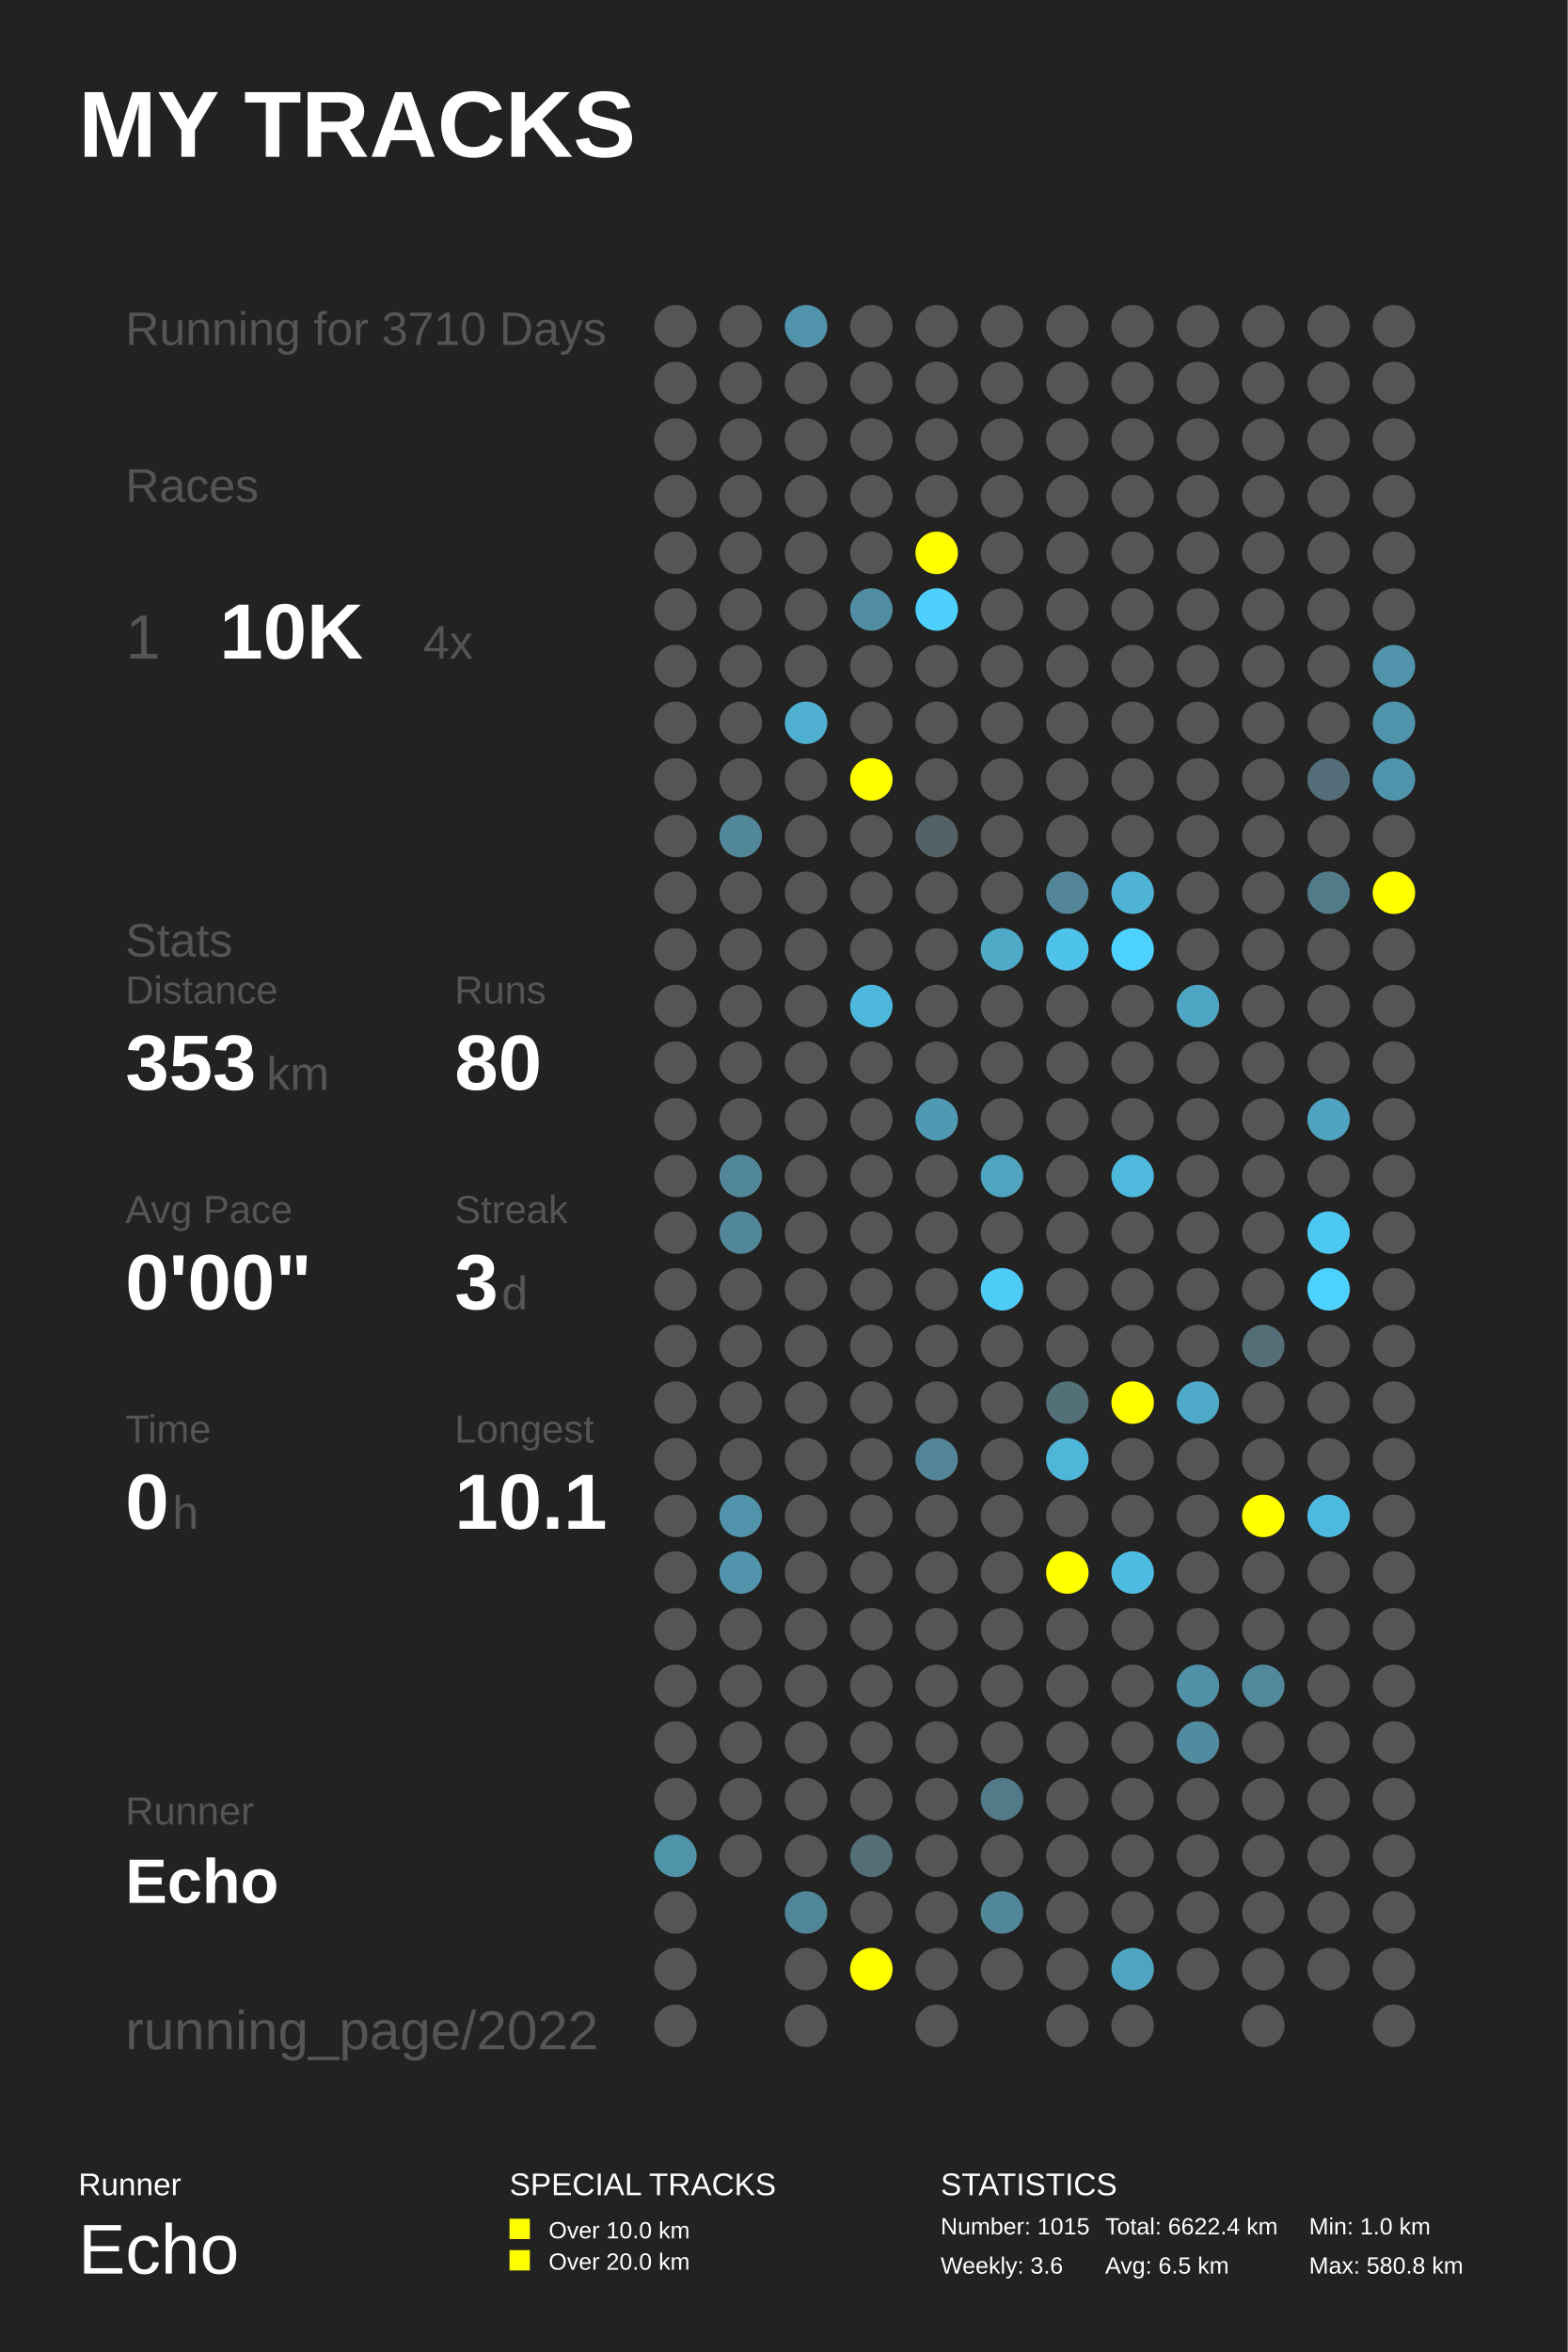
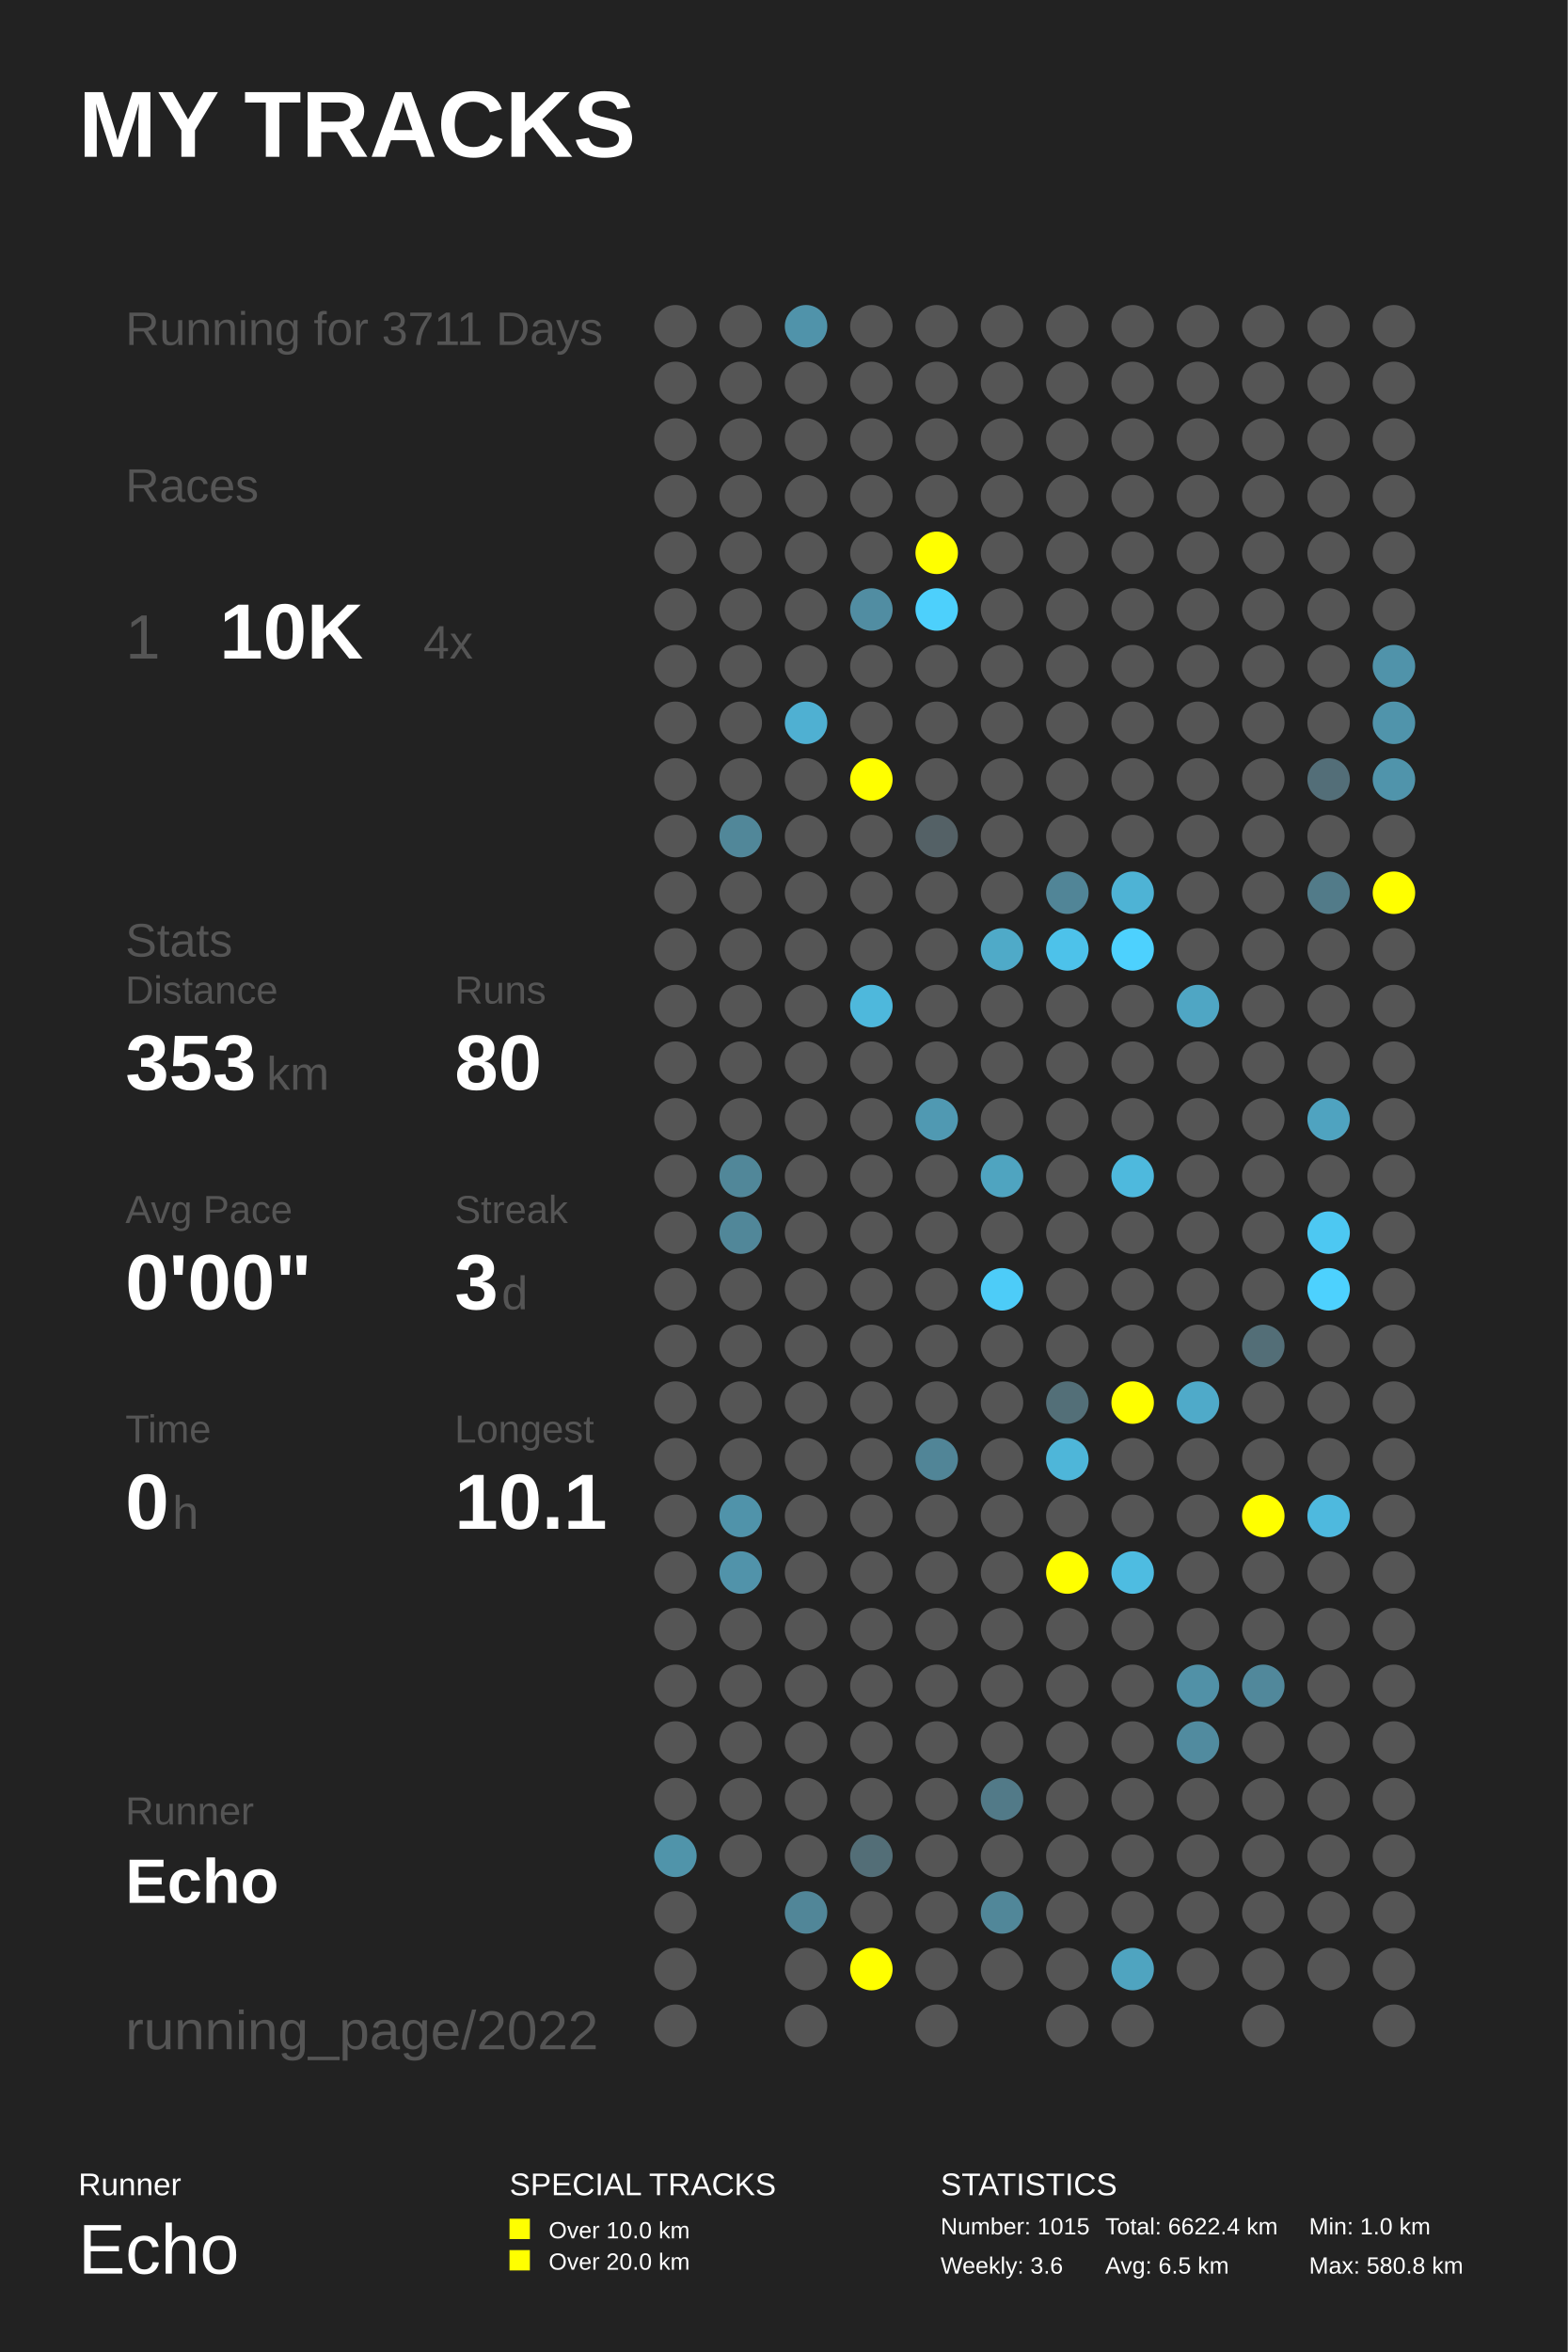
<svg xmlns="http://www.w3.org/2000/svg" baseProfile="full" height="300mm" version="1.1" viewBox="0,0,200,300" width="200mm">
  <defs />
  <rect fill="#222222" height="300" width="200" x="0" y="0" />
  <text fill="#FFFFFF" style="font-size:12px; font-family:Arial; font-weight:bold;" x="10" y="20">MY TRACKS</text>
  <text fill="#FFFFFF" style="font-size:4px; font-family:Arial" x="10" y="280">Runner</text>
  <text fill="#FFFFFF" style="font-size:9px; font-family:Arial" x="10" y="290">Echo</text>
  <text fill="#FFFFFF" style="font-size:4px; font-family:Arial" x="65" y="280">SPECIAL TRACKS</text>
  <rect fill="#FFFF00" height="2.6" width="2.6" x="65" y="283" />
  <text fill="#FFFFFF" style="font-size:3px; font-family:Arial" x="70" y="285.5">Over 10.0 km</text>
  <rect fill="#FFFF00" height="2.6" width="2.6" x="65" y="287" />
  <text fill="#FFFFFF" style="font-size:3px; font-family:Arial" x="70" y="289.5">Over 20.0 km</text>
  <text fill="#FFFFFF" style="font-size:4px; font-family:Arial" x="120" y="280">STATISTICS</text>
  <text fill="#FFFFFF" style="font-size:3px; font-family:Arial" x="120" y="285">Number: 1015</text>
  <text fill="#FFFFFF" style="font-size:3px; font-family:Arial" x="120" y="290">Weekly: 3.6</text>
  <text fill="#FFFFFF" style="font-size:3px; font-family:Arial" x="141" y="285">Total: 6622.4 km</text>
  <text fill="#FFFFFF" style="font-size:3px; font-family:Arial" x="141" y="290">Avg: 6.5 km</text>
  <text fill="#FFFFFF" style="font-size:3px; font-family:Arial" x="167" y="285">Min: 1.0 km</text>
  <text fill="#FFFFFF" style="font-size:3px; font-family:Arial" x="167" y="290">Max: 580.8 km</text>
-   <text fill="#555555" style="font-size:6px; font-family:Arial;" x="16" y="44">Running for 3710 Days</text>
+   <text fill="#555555" style="font-size:6px; font-family:Arial;" x="16" y="44">Running for 3711 Days</text>
  <text fill="#555555" style="font-size:6px; font-family:Arial;" x="16" y="64">Races</text>
  <text fill="#555555" style="font-size:8px; font-family:Arial;" x="16" y="84">1</text>
  <text fill="#FFFFFF" style="font-size:10px; font-family:Arial; font-weight:bold;" x="28" y="84">10K</text>
  <text fill="#555555" style="font-size:6px; font-family:Arial;" x="54" y="84">4x</text>
  <text fill="#555555" style="font-size:6px; font-family:Arial;" x="16" y="122">Stats</text>
  <text fill="#555555" style="font-size:5px; font-family:Arial;" x="16" y="128">Distance</text>
  <text fill="#FFFFFF" style="font-size:10px; font-family:Arial; font-weight:bold;" x="16" y="139">353</text>
  <text fill="#555555" style="font-size:6px; font-family:Arial;" x="34" y="139">km</text>
  <text fill="#555555" style="font-size:5px; font-family:Arial;" x="58" y="128">Runs</text>
  <text fill="#FFFFFF" style="font-size:10px; font-family:Arial; font-weight:bold;" x="58" y="139">80</text>
  <text fill="#555555" style="font-size:5px; font-family:Arial;" x="16" y="156">Avg Pace</text>
  <text fill="#FFFFFF" style="font-size:10px; font-family:Arial; font-weight:bold;" x="16" y="167">0'00"</text>
  <text fill="#555555" style="font-size:5px; font-family:Arial;" x="58" y="156">Streak</text>
  <text fill="#FFFFFF" style="font-size:10px; font-family:Arial; font-weight:bold;" x="58" y="167">3</text>
  <text fill="#555555" style="font-size:6px; font-family:Arial;" x="64" y="167">d</text>
  <text fill="#555555" style="font-size:5px; font-family:Arial;" x="16" y="184">Time</text>
  <text fill="#FFFFFF" style="font-size:10px; font-family:Arial; font-weight:bold;" x="16" y="195">0</text>
  <text fill="#555555" style="font-size:6px; font-family:Arial;" x="22" y="195">h</text>
  <text fill="#555555" style="font-size:5px; font-family:Arial;" x="58" y="184">Longest</text>
  <text fill="#FFFFFF" style="font-size:10px; font-family:Arial; font-weight:bold;" x="58" y="195">10.1</text>
  <text fill="#555555" style="font-size:5px; font-family:Arial;" x="16" y="232.71">Runner</text>
  <text fill="#FFFFFF" style="font-size:8px; font-family:Arial; font-weight:bold;" x="16" y="242.71">Echo</text>
  <text fill="#555555" style="font-size:7px; font-family:Arial;" x="16" y="261.387">running_page/2022</text>
  <circle cx="86.167" cy="41.613" fill="#555555" r="2.71" />
  <circle cx="86.167" cy="48.839" fill="#555555" r="2.71" />
  <circle cx="86.167" cy="56.065" fill="#555555" r="2.71" />
  <circle cx="86.167" cy="63.29" fill="#555555" r="2.71" />
  <circle cx="86.167" cy="70.516" fill="#555555" r="2.71" />
  <circle cx="86.167" cy="77.742" fill="#555555" r="2.71" />
  <circle cx="86.167" cy="84.968" fill="#555555" r="2.71" />
  <circle cx="86.167" cy="92.194" fill="#555555" r="2.71" />
  <circle cx="86.167" cy="99.419" fill="#555555" r="2.71" />
  <circle cx="86.167" cy="106.645" fill="#555555" r="2.71" />
  <circle cx="86.167" cy="113.871" fill="#555555" r="2.71" />
  <circle cx="86.167" cy="121.097" fill="#555555" r="2.71" />
  <circle cx="86.167" cy="128.323" fill="#555555" r="2.71" />
  <circle cx="86.167" cy="135.548" fill="#555555" r="2.71" />
  <circle cx="86.167" cy="142.774" fill="#555555" r="2.71" />
  <circle cx="86.167" cy="150.0" fill="#555555" r="2.71" />
  <circle cx="86.167" cy="157.226" fill="#555555" r="2.71" />
  <circle cx="86.167" cy="164.452" fill="#555555" r="2.71" />
  <circle cx="86.167" cy="171.677" fill="#555555" r="2.71" />
  <circle cx="86.167" cy="178.903" fill="#555555" r="2.71" />
  <circle cx="86.167" cy="186.129" fill="#555555" r="2.71" />
  <circle cx="86.167" cy="193.355" fill="#555555" r="2.71" />
  <circle cx="86.167" cy="200.581" fill="#555555" r="2.71" />
  <circle cx="86.167" cy="207.806" fill="#555555" r="2.71" />
  <circle cx="86.167" cy="215.032" fill="#555555" r="2.71" />
  <circle cx="86.167" cy="222.258" fill="#555555" r="2.71" />
  <circle cx="86.167" cy="229.484" fill="#555555" r="2.71" />
  <circle cx="86.167" cy="236.71" fill="#5094aa" r="2.71" />
  <circle cx="86.167" cy="243.935" fill="#555555" r="2.71" />
  <circle cx="86.167" cy="251.161" fill="#555555" r="2.71" />
  <circle cx="86.167" cy="258.387" fill="#555555" r="2.71" />
  <circle cx="94.5" cy="41.613" fill="#555555" r="2.71" />
  <circle cx="94.5" cy="48.839" fill="#555555" r="2.71" />
  <circle cx="94.5" cy="56.065" fill="#555555" r="2.71" />
  <circle cx="94.5" cy="63.29" fill="#555555" r="2.71" />
  <circle cx="94.5" cy="70.516" fill="#555555" r="2.71" />
  <circle cx="94.5" cy="77.742" fill="#555555" r="2.71" />
  <circle cx="94.5" cy="84.968" fill="#555555" r="2.71" />
  <circle cx="94.5" cy="92.194" fill="#555555" r="2.71" />
  <circle cx="94.5" cy="99.419" fill="#555555" r="2.71" />
  <circle cx="94.5" cy="106.645" fill="#518799" r="2.71" />
  <circle cx="94.5" cy="113.871" fill="#555555" r="2.71" />
  <circle cx="94.5" cy="121.097" fill="#555555" r="2.71" />
  <circle cx="94.5" cy="128.323" fill="#555555" r="2.71" />
  <circle cx="94.5" cy="135.548" fill="#555555" r="2.71" />
  <circle cx="94.5" cy="142.774" fill="#555555" r="2.71" />
  <circle cx="94.5" cy="150.0" fill="#518799" r="2.71" />
  <circle cx="94.5" cy="157.226" fill="#518799" r="2.71" />
  <circle cx="94.5" cy="164.452" fill="#555555" r="2.71" />
  <circle cx="94.5" cy="171.677" fill="#555555" r="2.71" />
  <circle cx="94.5" cy="178.903" fill="#555555" r="2.71" />
  <circle cx="94.5" cy="186.129" fill="#555555" r="2.71" />
  <circle cx="94.5" cy="193.355" fill="#5093aa" r="2.71" />
  <circle cx="94.5" cy="200.581" fill="#5193aa" r="2.71" />
  <circle cx="94.5" cy="207.806" fill="#555555" r="2.71" />
  <circle cx="94.5" cy="215.032" fill="#555555" r="2.71" />
  <circle cx="94.5" cy="222.258" fill="#555555" r="2.71" />
  <circle cx="94.5" cy="229.484" fill="#555555" r="2.71" />
  <circle cx="94.5" cy="236.71" fill="#555555" r="2.71" />
  <circle cx="102.833" cy="41.613" fill="#5093aa" r="2.71" />
  <circle cx="102.833" cy="48.839" fill="#555555" r="2.71" />
  <circle cx="102.833" cy="56.065" fill="#555555" r="2.71" />
  <circle cx="102.833" cy="63.29" fill="#555555" r="2.71" />
  <circle cx="102.833" cy="70.516" fill="#555555" r="2.71" />
  <circle cx="102.833" cy="77.742" fill="#555555" r="2.71" />
  <circle cx="102.833" cy="84.968" fill="#555555" r="2.71" />
  <circle cx="102.833" cy="92.194" fill="#4fb0d2" r="2.71" />
  <circle cx="102.833" cy="99.419" fill="#555555" r="2.71" />
  <circle cx="102.833" cy="106.645" fill="#555555" r="2.71" />
  <circle cx="102.833" cy="113.871" fill="#555555" r="2.71" />
  <circle cx="102.833" cy="121.097" fill="#555555" r="2.71" />
  <circle cx="102.833" cy="128.323" fill="#555555" r="2.71" />
  <circle cx="102.833" cy="135.548" fill="#555555" r="2.71" />
  <circle cx="102.833" cy="142.774" fill="#555555" r="2.71" />
  <circle cx="102.833" cy="150.0" fill="#555555" r="2.71" />
  <circle cx="102.833" cy="157.226" fill="#555555" r="2.71" />
  <circle cx="102.833" cy="164.452" fill="#555555" r="2.71" />
  <circle cx="102.833" cy="171.677" fill="#555555" r="2.71" />
  <circle cx="102.833" cy="178.903" fill="#555555" r="2.71" />
  <circle cx="102.833" cy="186.129" fill="#555555" r="2.71" />
  <circle cx="102.833" cy="193.355" fill="#555555" r="2.71" />
  <circle cx="102.833" cy="200.581" fill="#555555" r="2.71" />
  <circle cx="102.833" cy="207.806" fill="#555555" r="2.71" />
  <circle cx="102.833" cy="215.032" fill="#555555" r="2.71" />
  <circle cx="102.833" cy="222.258" fill="#555555" r="2.71" />
  <circle cx="102.833" cy="229.484" fill="#555555" r="2.71" />
  <circle cx="102.833" cy="236.71" fill="#555555" r="2.71" />
  <circle cx="102.833" cy="243.935" fill="#518698" r="2.71" />
  <circle cx="102.833" cy="251.161" fill="#555555" r="2.71" />
  <circle cx="102.833" cy="258.387" fill="#555555" r="2.71" />
  <circle cx="111.167" cy="41.613" fill="#555555" r="2.71" />
  <circle cx="111.167" cy="48.839" fill="#555555" r="2.71" />
  <circle cx="111.167" cy="56.065" fill="#555555" r="2.71" />
  <circle cx="111.167" cy="63.29" fill="#555555" r="2.71" />
  <circle cx="111.167" cy="70.516" fill="#555555" r="2.71" />
  <circle cx="111.167" cy="77.742" fill="#518da2" r="2.71" />
  <circle cx="111.167" cy="84.968" fill="#555555" r="2.71" />
  <circle cx="111.167" cy="92.194" fill="#555555" r="2.71" />
  <circle cx="111.167" cy="99.419" fill="#FFFF00" r="2.71" />
  <circle cx="111.167" cy="106.645" fill="#555555" r="2.71" />
  <circle cx="111.167" cy="113.871" fill="#555555" r="2.71" />
  <circle cx="111.167" cy="121.097" fill="#555555" r="2.71" />
  <circle cx="111.167" cy="128.323" fill="#4eb8dc" r="2.71" />
  <circle cx="111.167" cy="135.548" fill="#555555" r="2.71" />
  <circle cx="111.167" cy="142.774" fill="#555555" r="2.71" />
  <circle cx="111.167" cy="150.0" fill="#555555" r="2.71" />
  <circle cx="111.167" cy="157.226" fill="#555555" r="2.71" />
  <circle cx="111.167" cy="164.452" fill="#555555" r="2.71" />
  <circle cx="111.167" cy="171.677" fill="#555555" r="2.71" />
  <circle cx="111.167" cy="178.903" fill="#555555" r="2.71" />
  <circle cx="111.167" cy="186.129" fill="#555555" r="2.71" />
  <circle cx="111.167" cy="193.355" fill="#555555" r="2.71" />
  <circle cx="111.167" cy="200.581" fill="#555555" r="2.71" />
  <circle cx="111.167" cy="207.806" fill="#555555" r="2.71" />
  <circle cx="111.167" cy="215.032" fill="#555555" r="2.71" />
  <circle cx="111.167" cy="222.258" fill="#555555" r="2.71" />
  <circle cx="111.167" cy="229.484" fill="#555555" r="2.71" />
  <circle cx="111.167" cy="236.71" fill="#536e77" r="2.71" />
  <circle cx="111.167" cy="243.935" fill="#555555" r="2.71" />
  <circle cx="111.167" cy="251.161" fill="#FFFF00" r="2.71" />
  <circle cx="119.5" cy="41.613" fill="#555555" r="2.71" />
  <circle cx="119.5" cy="48.839" fill="#555555" r="2.71" />
  <circle cx="119.5" cy="56.065" fill="#555555" r="2.71" />
  <circle cx="119.5" cy="63.29" fill="#555555" r="2.71" />
  <circle cx="119.5" cy="70.516" fill="#FFFF00" r="2.71" />
  <circle cx="119.5" cy="77.742" fill="#4dd0fc" r="2.71" />
  <circle cx="119.5" cy="84.968" fill="#555555" r="2.71" />
  <circle cx="119.5" cy="92.194" fill="#555555" r="2.71" />
  <circle cx="119.5" cy="99.419" fill="#555555" r="2.71" />
  <circle cx="119.5" cy="106.645" fill="#546166" r="2.71" />
  <circle cx="119.5" cy="113.871" fill="#555555" r="2.71" />
  <circle cx="119.5" cy="121.097" fill="#555555" r="2.71" />
  <circle cx="119.5" cy="128.323" fill="#555555" r="2.71" />
  <circle cx="119.5" cy="135.548" fill="#555555" r="2.71" />
  <circle cx="119.5" cy="142.774" fill="#5099b2" r="2.71" />
  <circle cx="119.5" cy="150.0" fill="#555555" r="2.71" />
  <circle cx="119.5" cy="157.226" fill="#555555" r="2.71" />
  <circle cx="119.5" cy="164.452" fill="#555555" r="2.71" />
  <circle cx="119.5" cy="171.677" fill="#555555" r="2.71" />
  <circle cx="119.5" cy="178.903" fill="#555555" r="2.71" />
  <circle cx="119.5" cy="186.129" fill="#518597" r="2.71" />
  <circle cx="119.5" cy="193.355" fill="#555555" r="2.71" />
  <circle cx="119.5" cy="200.581" fill="#555555" r="2.71" />
  <circle cx="119.5" cy="207.806" fill="#555555" r="2.71" />
  <circle cx="119.5" cy="215.032" fill="#555555" r="2.71" />
  <circle cx="119.5" cy="222.258" fill="#555555" r="2.71" />
  <circle cx="119.5" cy="229.484" fill="#555555" r="2.71" />
  <circle cx="119.5" cy="236.71" fill="#555555" r="2.71" />
  <circle cx="119.5" cy="243.935" fill="#555555" r="2.71" />
  <circle cx="119.5" cy="251.161" fill="#555555" r="2.71" />
  <circle cx="119.5" cy="258.387" fill="#555555" r="2.71" />
  <circle cx="127.833" cy="41.613" fill="#555555" r="2.71" />
  <circle cx="127.833" cy="48.839" fill="#555555" r="2.71" />
  <circle cx="127.833" cy="56.065" fill="#555555" r="2.71" />
  <circle cx="127.833" cy="63.29" fill="#555555" r="2.71" />
  <circle cx="127.833" cy="70.516" fill="#555555" r="2.71" />
  <circle cx="127.833" cy="77.742" fill="#555555" r="2.71" />
  <circle cx="127.833" cy="84.968" fill="#555555" r="2.71" />
  <circle cx="127.833" cy="92.194" fill="#555555" r="2.71" />
  <circle cx="127.833" cy="99.419" fill="#555555" r="2.71" />
  <circle cx="127.833" cy="106.645" fill="#555555" r="2.71" />
  <circle cx="127.833" cy="113.871" fill="#555555" r="2.71" />
  <circle cx="127.833" cy="121.097" fill="#4faac8" r="2.71" />
  <circle cx="127.833" cy="128.323" fill="#555555" r="2.71" />
  <circle cx="127.833" cy="135.548" fill="#555555" r="2.71" />
  <circle cx="127.833" cy="142.774" fill="#555555" r="2.71" />
  <circle cx="127.833" cy="150.0" fill="#4fa4c0" r="2.71" />
  <circle cx="127.833" cy="157.226" fill="#555555" r="2.71" />
  <circle cx="127.833" cy="164.452" fill="#4dccf8" r="2.71" />
  <circle cx="127.833" cy="171.677" fill="#555555" r="2.71" />
  <circle cx="127.833" cy="178.903" fill="#555555" r="2.71" />
  <circle cx="127.833" cy="186.129" fill="#555555" r="2.71" />
  <circle cx="127.833" cy="193.355" fill="#555555" r="2.71" />
  <circle cx="127.833" cy="200.581" fill="#555555" r="2.71" />
  <circle cx="127.833" cy="207.806" fill="#555555" r="2.71" />
  <circle cx="127.833" cy="215.032" fill="#555555" r="2.71" />
  <circle cx="127.833" cy="222.258" fill="#555555" r="2.71" />
  <circle cx="127.833" cy="229.484" fill="#527a88" r="2.71" />
  <circle cx="127.833" cy="236.71" fill="#555555" r="2.71" />
  <circle cx="127.833" cy="243.935" fill="#518799" r="2.71" />
  <circle cx="127.833" cy="251.161" fill="#555555" r="2.71" />
  <circle cx="136.167" cy="41.613" fill="#555555" r="2.71" />
  <circle cx="136.167" cy="48.839" fill="#555555" r="2.71" />
  <circle cx="136.167" cy="56.065" fill="#555555" r="2.71" />
  <circle cx="136.167" cy="63.29" fill="#555555" r="2.71" />
  <circle cx="136.167" cy="70.516" fill="#555555" r="2.71" />
  <circle cx="136.167" cy="77.742" fill="#555555" r="2.71" />
  <circle cx="136.167" cy="84.968" fill="#555555" r="2.71" />
  <circle cx="136.167" cy="92.194" fill="#555555" r="2.71" />
  <circle cx="136.167" cy="99.419" fill="#555555" r="2.71" />
  <circle cx="136.167" cy="106.645" fill="#555555" r="2.71" />
  <circle cx="136.167" cy="113.871" fill="#518597" r="2.71" />
  <circle cx="136.167" cy="121.097" fill="#4dc2ea" r="2.71" />
  <circle cx="136.167" cy="128.323" fill="#555555" r="2.71" />
  <circle cx="136.167" cy="135.548" fill="#555555" r="2.71" />
  <circle cx="136.167" cy="142.774" fill="#555555" r="2.71" />
  <circle cx="136.167" cy="150.0" fill="#555555" r="2.71" />
  <circle cx="136.167" cy="157.226" fill="#555555" r="2.71" />
  <circle cx="136.167" cy="164.452" fill="#555555" r="2.71" />
  <circle cx="136.167" cy="171.677" fill="#555555" r="2.71" />
  <circle cx="136.167" cy="178.903" fill="#536f78" r="2.71" />
  <circle cx="136.167" cy="186.129" fill="#4eb6d9" r="2.71" />
  <circle cx="136.167" cy="193.355" fill="#555555" r="2.71" />
  <circle cx="136.167" cy="200.581" fill="#FFFF00" r="2.71" />
  <circle cx="136.167" cy="207.806" fill="#555555" r="2.71" />
  <circle cx="136.167" cy="215.032" fill="#555555" r="2.71" />
  <circle cx="136.167" cy="222.258" fill="#555555" r="2.71" />
  <circle cx="136.167" cy="229.484" fill="#555555" r="2.71" />
  <circle cx="136.167" cy="236.71" fill="#555555" r="2.71" />
  <circle cx="136.167" cy="243.935" fill="#555555" r="2.71" />
  <circle cx="136.167" cy="251.161" fill="#555555" r="2.71" />
  <circle cx="136.167" cy="258.387" fill="#555555" r="2.71" />
  <circle cx="144.5" cy="41.613" fill="#555555" r="2.71" />
  <circle cx="144.5" cy="48.839" fill="#555555" r="2.71" />
  <circle cx="144.5" cy="56.065" fill="#555555" r="2.71" />
  <circle cx="144.5" cy="63.29" fill="#555555" r="2.71" />
  <circle cx="144.5" cy="70.516" fill="#555555" r="2.71" />
  <circle cx="144.5" cy="77.742" fill="#555555" r="2.71" />
  <circle cx="144.5" cy="84.968" fill="#555555" r="2.71" />
  <circle cx="144.5" cy="92.194" fill="#555555" r="2.71" />
  <circle cx="144.5" cy="99.419" fill="#555555" r="2.71" />
  <circle cx="144.5" cy="106.645" fill="#555555" r="2.71" />
  <circle cx="144.5" cy="113.871" fill="#4eb3d5" r="2.71" />
  <circle cx="144.5" cy="121.097" fill="#4dd1fe" r="2.71" />
  <circle cx="144.5" cy="128.323" fill="#555555" r="2.71" />
  <circle cx="144.5" cy="135.548" fill="#555555" r="2.71" />
  <circle cx="144.5" cy="142.774" fill="#555555" r="2.71" />
  <circle cx="144.5" cy="150.0" fill="#4eb9dd" r="2.71" />
  <circle cx="144.5" cy="157.226" fill="#555555" r="2.71" />
  <circle cx="144.5" cy="164.452" fill="#555555" r="2.71" />
  <circle cx="144.5" cy="171.677" fill="#555555" r="2.71" />
  <circle cx="144.5" cy="178.903" fill="#FFFF00" r="2.71" />
  <circle cx="144.5" cy="186.129" fill="#555555" r="2.71" />
  <circle cx="144.5" cy="193.355" fill="#555555" r="2.71" />
  <circle cx="144.5" cy="200.581" fill="#4ebce1" r="2.71" />
  <circle cx="144.5" cy="207.806" fill="#555555" r="2.71" />
  <circle cx="144.5" cy="215.032" fill="#555555" r="2.71" />
  <circle cx="144.5" cy="222.258" fill="#555555" r="2.71" />
  <circle cx="144.5" cy="229.484" fill="#555555" r="2.71" />
  <circle cx="144.5" cy="236.71" fill="#555555" r="2.71" />
  <circle cx="144.5" cy="243.935" fill="#555555" r="2.71" />
  <circle cx="144.5" cy="251.161" fill="#4fa4c0" r="2.71" />
  <circle cx="144.5" cy="258.387" fill="#555555" r="2.71" />
  <circle cx="152.833" cy="41.613" fill="#555555" r="2.71" />
  <circle cx="152.833" cy="48.839" fill="#555555" r="2.71" />
  <circle cx="152.833" cy="56.065" fill="#555555" r="2.71" />
  <circle cx="152.833" cy="63.29" fill="#555555" r="2.71" />
  <circle cx="152.833" cy="70.516" fill="#555555" r="2.71" />
  <circle cx="152.833" cy="77.742" fill="#555555" r="2.71" />
  <circle cx="152.833" cy="84.968" fill="#555555" r="2.71" />
  <circle cx="152.833" cy="92.194" fill="#555555" r="2.71" />
  <circle cx="152.833" cy="99.419" fill="#555555" r="2.71" />
  <circle cx="152.833" cy="106.645" fill="#555555" r="2.71" />
  <circle cx="152.833" cy="113.871" fill="#555555" r="2.71" />
  <circle cx="152.833" cy="121.097" fill="#555555" r="2.71" />
  <circle cx="152.833" cy="128.323" fill="#4fa6c4" r="2.71" />
  <circle cx="152.833" cy="135.548" fill="#555555" r="2.71" />
  <circle cx="152.833" cy="142.774" fill="#555555" r="2.71" />
  <circle cx="152.833" cy="150.0" fill="#555555" r="2.71" />
  <circle cx="152.833" cy="157.226" fill="#555555" r="2.71" />
  <circle cx="152.833" cy="164.452" fill="#555555" r="2.71" />
  <circle cx="152.833" cy="171.677" fill="#555555" r="2.71" />
  <circle cx="152.833" cy="178.903" fill="#4faac9" r="2.71" />
  <circle cx="152.833" cy="186.129" fill="#555555" r="2.71" />
  <circle cx="152.833" cy="193.355" fill="#555555" r="2.71" />
  <circle cx="152.833" cy="200.581" fill="#555555" r="2.71" />
  <circle cx="152.833" cy="207.806" fill="#555555" r="2.71" />
  <circle cx="152.833" cy="215.032" fill="#5191a7" r="2.71" />
  <circle cx="152.833" cy="222.258" fill="#518b9f" r="2.71" />
  <circle cx="152.833" cy="229.484" fill="#555555" r="2.71" />
  <circle cx="152.833" cy="236.71" fill="#555555" r="2.71" />
  <circle cx="152.833" cy="243.935" fill="#555555" r="2.71" />
  <circle cx="152.833" cy="251.161" fill="#555555" r="2.71" />
  <circle cx="161.167" cy="41.613" fill="#555555" r="2.71" />
  <circle cx="161.167" cy="48.839" fill="#555555" r="2.71" />
  <circle cx="161.167" cy="56.065" fill="#555555" r="2.71" />
  <circle cx="161.167" cy="63.29" fill="#555555" r="2.71" />
  <circle cx="161.167" cy="70.516" fill="#555555" r="2.71" />
  <circle cx="161.167" cy="77.742" fill="#555555" r="2.71" />
  <circle cx="161.167" cy="84.968" fill="#555555" r="2.71" />
  <circle cx="161.167" cy="92.194" fill="#555555" r="2.71" />
  <circle cx="161.167" cy="99.419" fill="#555555" r="2.71" />
  <circle cx="161.167" cy="106.645" fill="#555555" r="2.71" />
  <circle cx="161.167" cy="113.871" fill="#555555" r="2.71" />
  <circle cx="161.167" cy="121.097" fill="#555555" r="2.71" />
  <circle cx="161.167" cy="128.323" fill="#555555" r="2.71" />
  <circle cx="161.167" cy="135.548" fill="#555555" r="2.71" />
  <circle cx="161.167" cy="142.774" fill="#555555" r="2.71" />
  <circle cx="161.167" cy="150.0" fill="#555555" r="2.71" />
  <circle cx="161.167" cy="157.226" fill="#555555" r="2.71" />
  <circle cx="161.167" cy="164.452" fill="#555555" r="2.71" />
  <circle cx="161.167" cy="171.677" fill="#536e77" r="2.71" />
  <circle cx="161.167" cy="178.903" fill="#555555" r="2.71" />
  <circle cx="161.167" cy="186.129" fill="#555555" r="2.71" />
  <circle cx="161.167" cy="193.355" fill="#FFFF00" r="2.71" />
  <circle cx="161.167" cy="200.581" fill="#555555" r="2.71" />
  <circle cx="161.167" cy="207.806" fill="#555555" r="2.71" />
  <circle cx="161.167" cy="215.032" fill="#51889b" r="2.71" />
  <circle cx="161.167" cy="222.258" fill="#555555" r="2.71" />
  <circle cx="161.167" cy="229.484" fill="#555555" r="2.71" />
  <circle cx="161.167" cy="236.71" fill="#555555" r="2.71" />
  <circle cx="161.167" cy="243.935" fill="#555555" r="2.71" />
  <circle cx="161.167" cy="251.161" fill="#555555" r="2.71" />
  <circle cx="161.167" cy="258.387" fill="#555555" r="2.71" />
  <circle cx="169.5" cy="41.613" fill="#555555" r="2.71" />
  <circle cx="169.5" cy="48.839" fill="#555555" r="2.71" />
  <circle cx="169.5" cy="56.065" fill="#555555" r="2.71" />
  <circle cx="169.5" cy="63.29" fill="#555555" r="2.71" />
  <circle cx="169.5" cy="70.516" fill="#555555" r="2.71" />
  <circle cx="169.5" cy="77.742" fill="#555555" r="2.71" />
  <circle cx="169.5" cy="84.968" fill="#555555" r="2.71" />
  <circle cx="169.5" cy="92.194" fill="#555555" r="2.71" />
  <circle cx="169.5" cy="99.419" fill="#536e78" r="2.71" />
  <circle cx="169.5" cy="106.645" fill="#555555" r="2.71" />
  <circle cx="169.5" cy="113.871" fill="#527b89" r="2.71" />
  <circle cx="169.5" cy="121.097" fill="#555555" r="2.71" />
  <circle cx="169.5" cy="128.323" fill="#555555" r="2.71" />
  <circle cx="169.5" cy="135.548" fill="#555555" r="2.71" />
  <circle cx="169.5" cy="142.774" fill="#4fa3c0" r="2.71" />
  <circle cx="169.5" cy="150.0" fill="#555555" r="2.71" />
  <circle cx="169.5" cy="157.226" fill="#4dc8f2" r="2.71" />
  <circle cx="169.5" cy="164.452" fill="#4dd1fe" r="2.71" />
  <circle cx="169.5" cy="171.677" fill="#555555" r="2.71" />
  <circle cx="169.5" cy="178.903" fill="#555555" r="2.71" />
  <circle cx="169.5" cy="186.129" fill="#555555" r="2.71" />
  <circle cx="169.5" cy="193.355" fill="#4eb9de" r="2.71" />
  <circle cx="169.5" cy="200.581" fill="#555555" r="2.71" />
  <circle cx="169.5" cy="207.806" fill="#555555" r="2.71" />
  <circle cx="169.5" cy="215.032" fill="#555555" r="2.71" />
  <circle cx="169.5" cy="222.258" fill="#555555" r="2.71" />
  <circle cx="169.5" cy="229.484" fill="#555555" r="2.71" />
  <circle cx="169.5" cy="236.71" fill="#555555" r="2.71" />
  <circle cx="169.5" cy="243.935" fill="#555555" r="2.71" />
  <circle cx="169.5" cy="251.161" fill="#555555" r="2.71" />
  <circle cx="177.833" cy="41.613" fill="#555555" r="2.71" />
  <circle cx="177.833" cy="48.839" fill="#555555" r="2.71" />
  <circle cx="177.833" cy="56.065" fill="#555555" r="2.71" />
  <circle cx="177.833" cy="63.29" fill="#555555" r="2.71" />
  <circle cx="177.833" cy="70.516" fill="#555555" r="2.71" />
  <circle cx="177.833" cy="77.742" fill="#555555" r="2.71" />
  <circle cx="177.833" cy="84.968" fill="#5093aa" r="2.71" />
  <circle cx="177.833" cy="92.194" fill="#5094ab" r="2.71" />
  <circle cx="177.833" cy="99.419" fill="#5094ab" r="2.71" />
  <circle cx="177.833" cy="106.645" fill="#555555" r="2.71" />
  <circle cx="177.833" cy="113.871" fill="#FFFF00" r="2.71" />
  <circle cx="177.833" cy="121.097" fill="#555555" r="2.71" />
  <circle cx="177.833" cy="128.323" fill="#555555" r="2.71" />
  <circle cx="177.833" cy="135.548" fill="#555555" r="2.71" />
  <circle cx="177.833" cy="142.774" fill="#555555" r="2.71" />
  <circle cx="177.833" cy="150.0" fill="#555555" r="2.71" />
  <circle cx="177.833" cy="157.226" fill="#555555" r="2.71" />
  <circle cx="177.833" cy="164.452" fill="#555555" r="2.71" />
  <circle cx="177.833" cy="171.677" fill="#555555" r="2.71" />
  <circle cx="177.833" cy="178.903" fill="#555555" r="2.71" />
  <circle cx="177.833" cy="186.129" fill="#555555" r="2.71" />
  <circle cx="177.833" cy="193.355" fill="#555555" r="2.71" />
  <circle cx="177.833" cy="200.581" fill="#555555" r="2.71" />
  <circle cx="177.833" cy="207.806" fill="#555555" r="2.71" />
  <circle cx="177.833" cy="215.032" fill="#555555" r="2.71" />
  <circle cx="177.833" cy="222.258" fill="#555555" r="2.71" />
  <circle cx="177.833" cy="229.484" fill="#555555" r="2.71" />
  <circle cx="177.833" cy="236.71" fill="#555555" r="2.71" />
  <circle cx="177.833" cy="243.935" fill="#555555" r="2.71" />
  <circle cx="177.833" cy="251.161" fill="#555555" r="2.71" />
  <circle cx="177.833" cy="258.387" fill="#555555" r="2.71" />
</svg>
